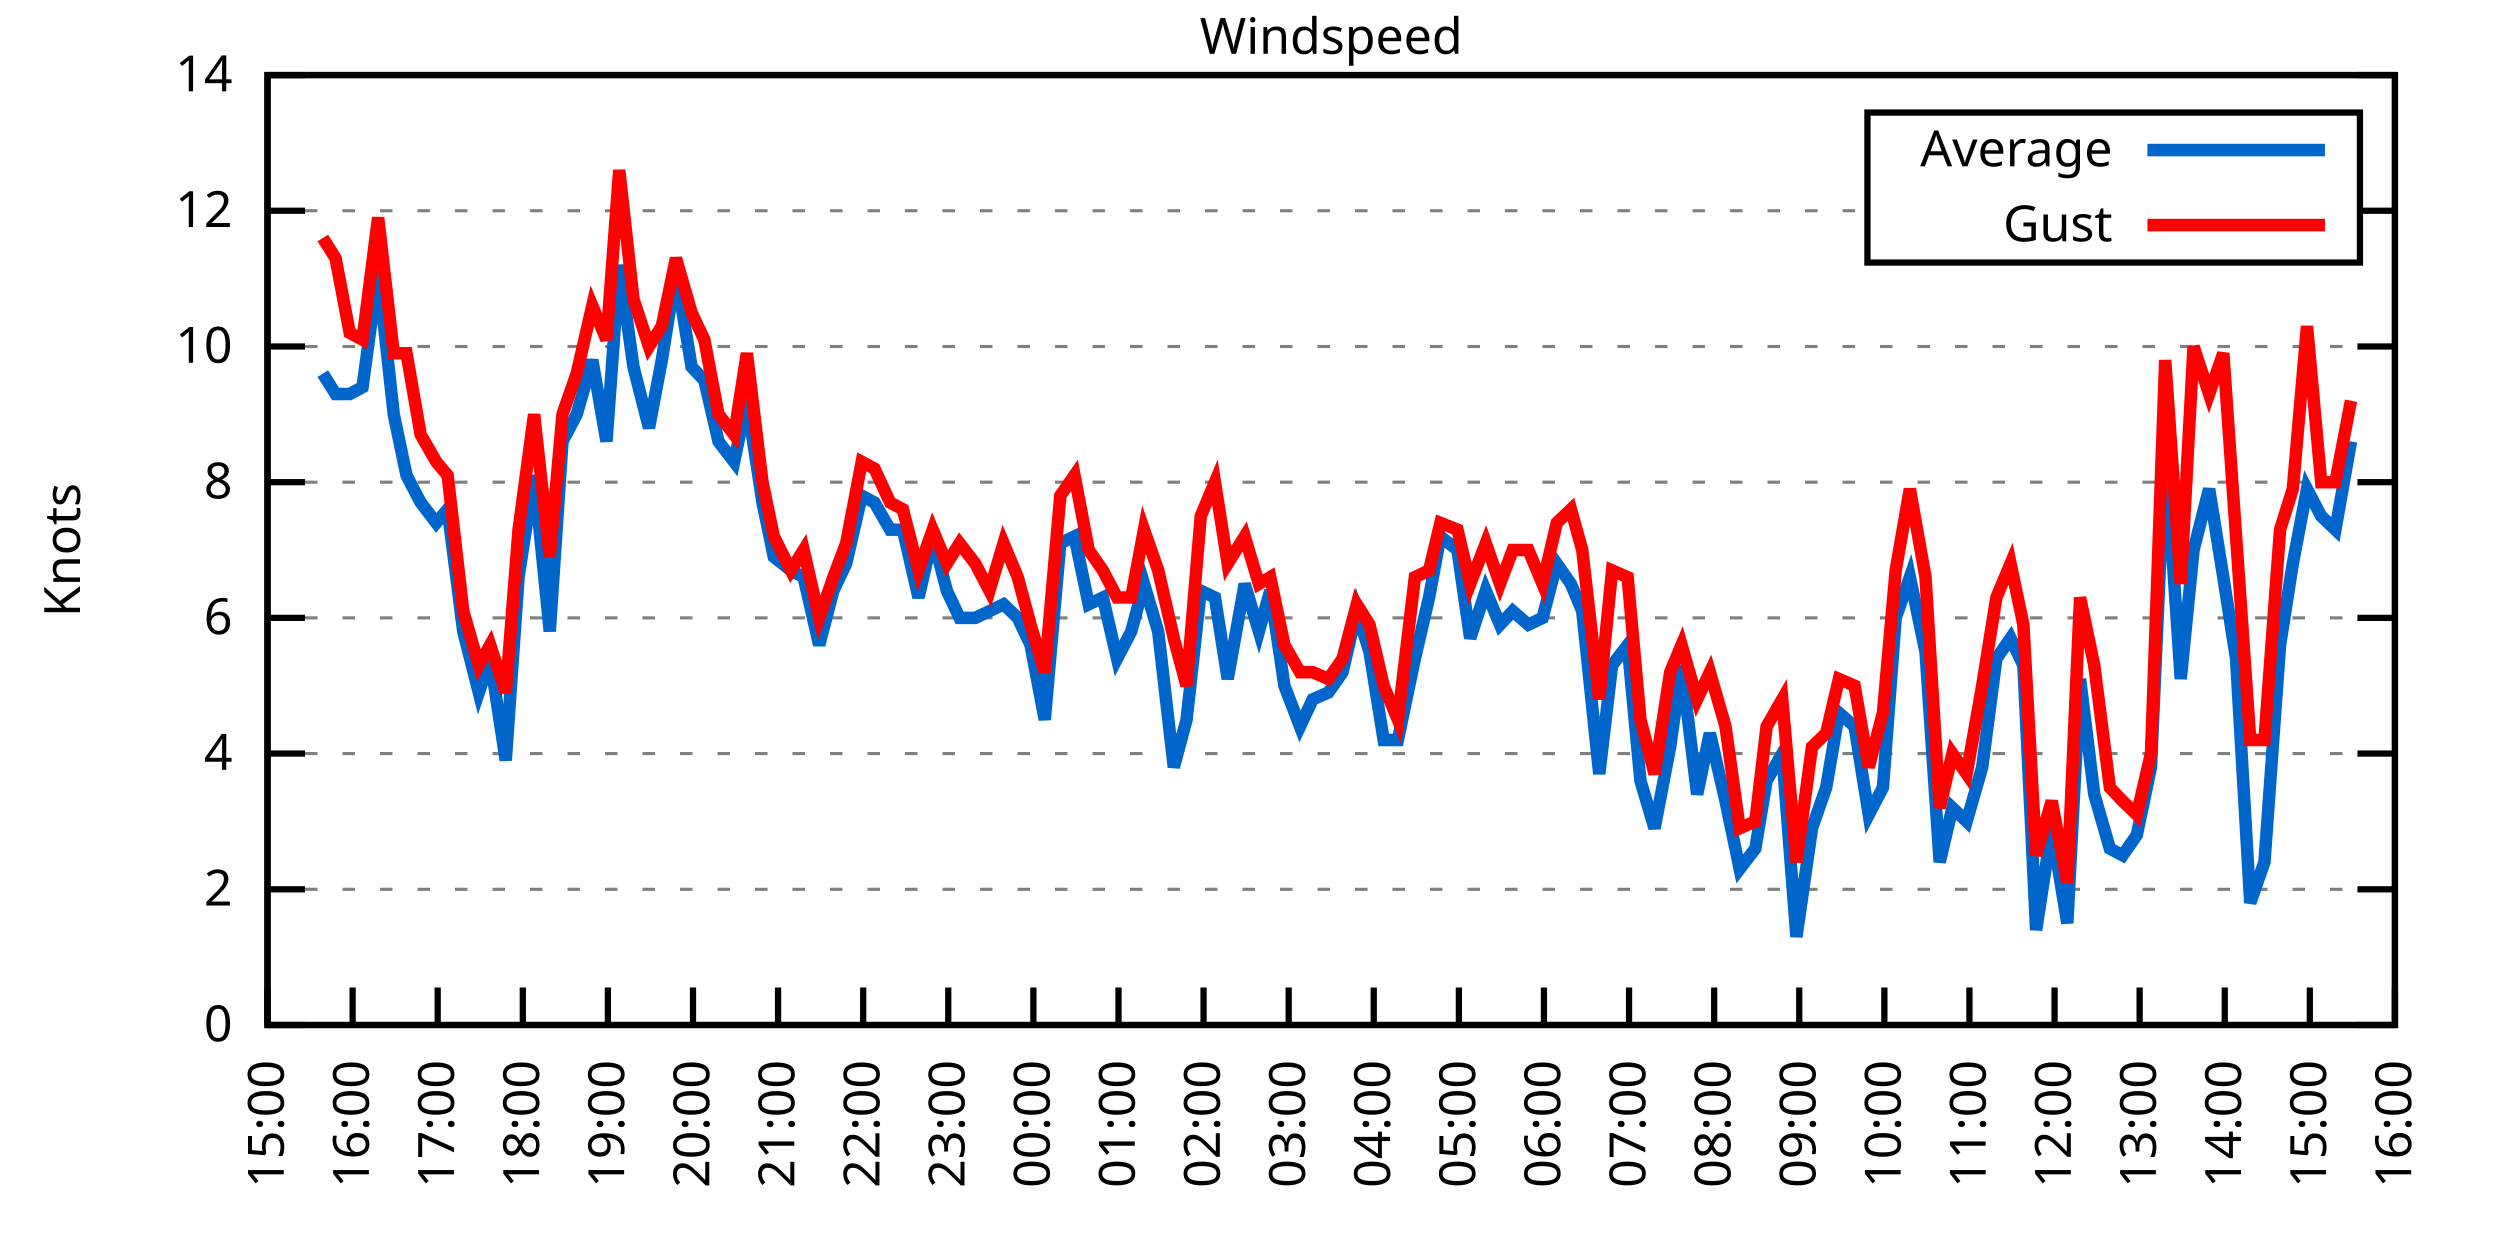
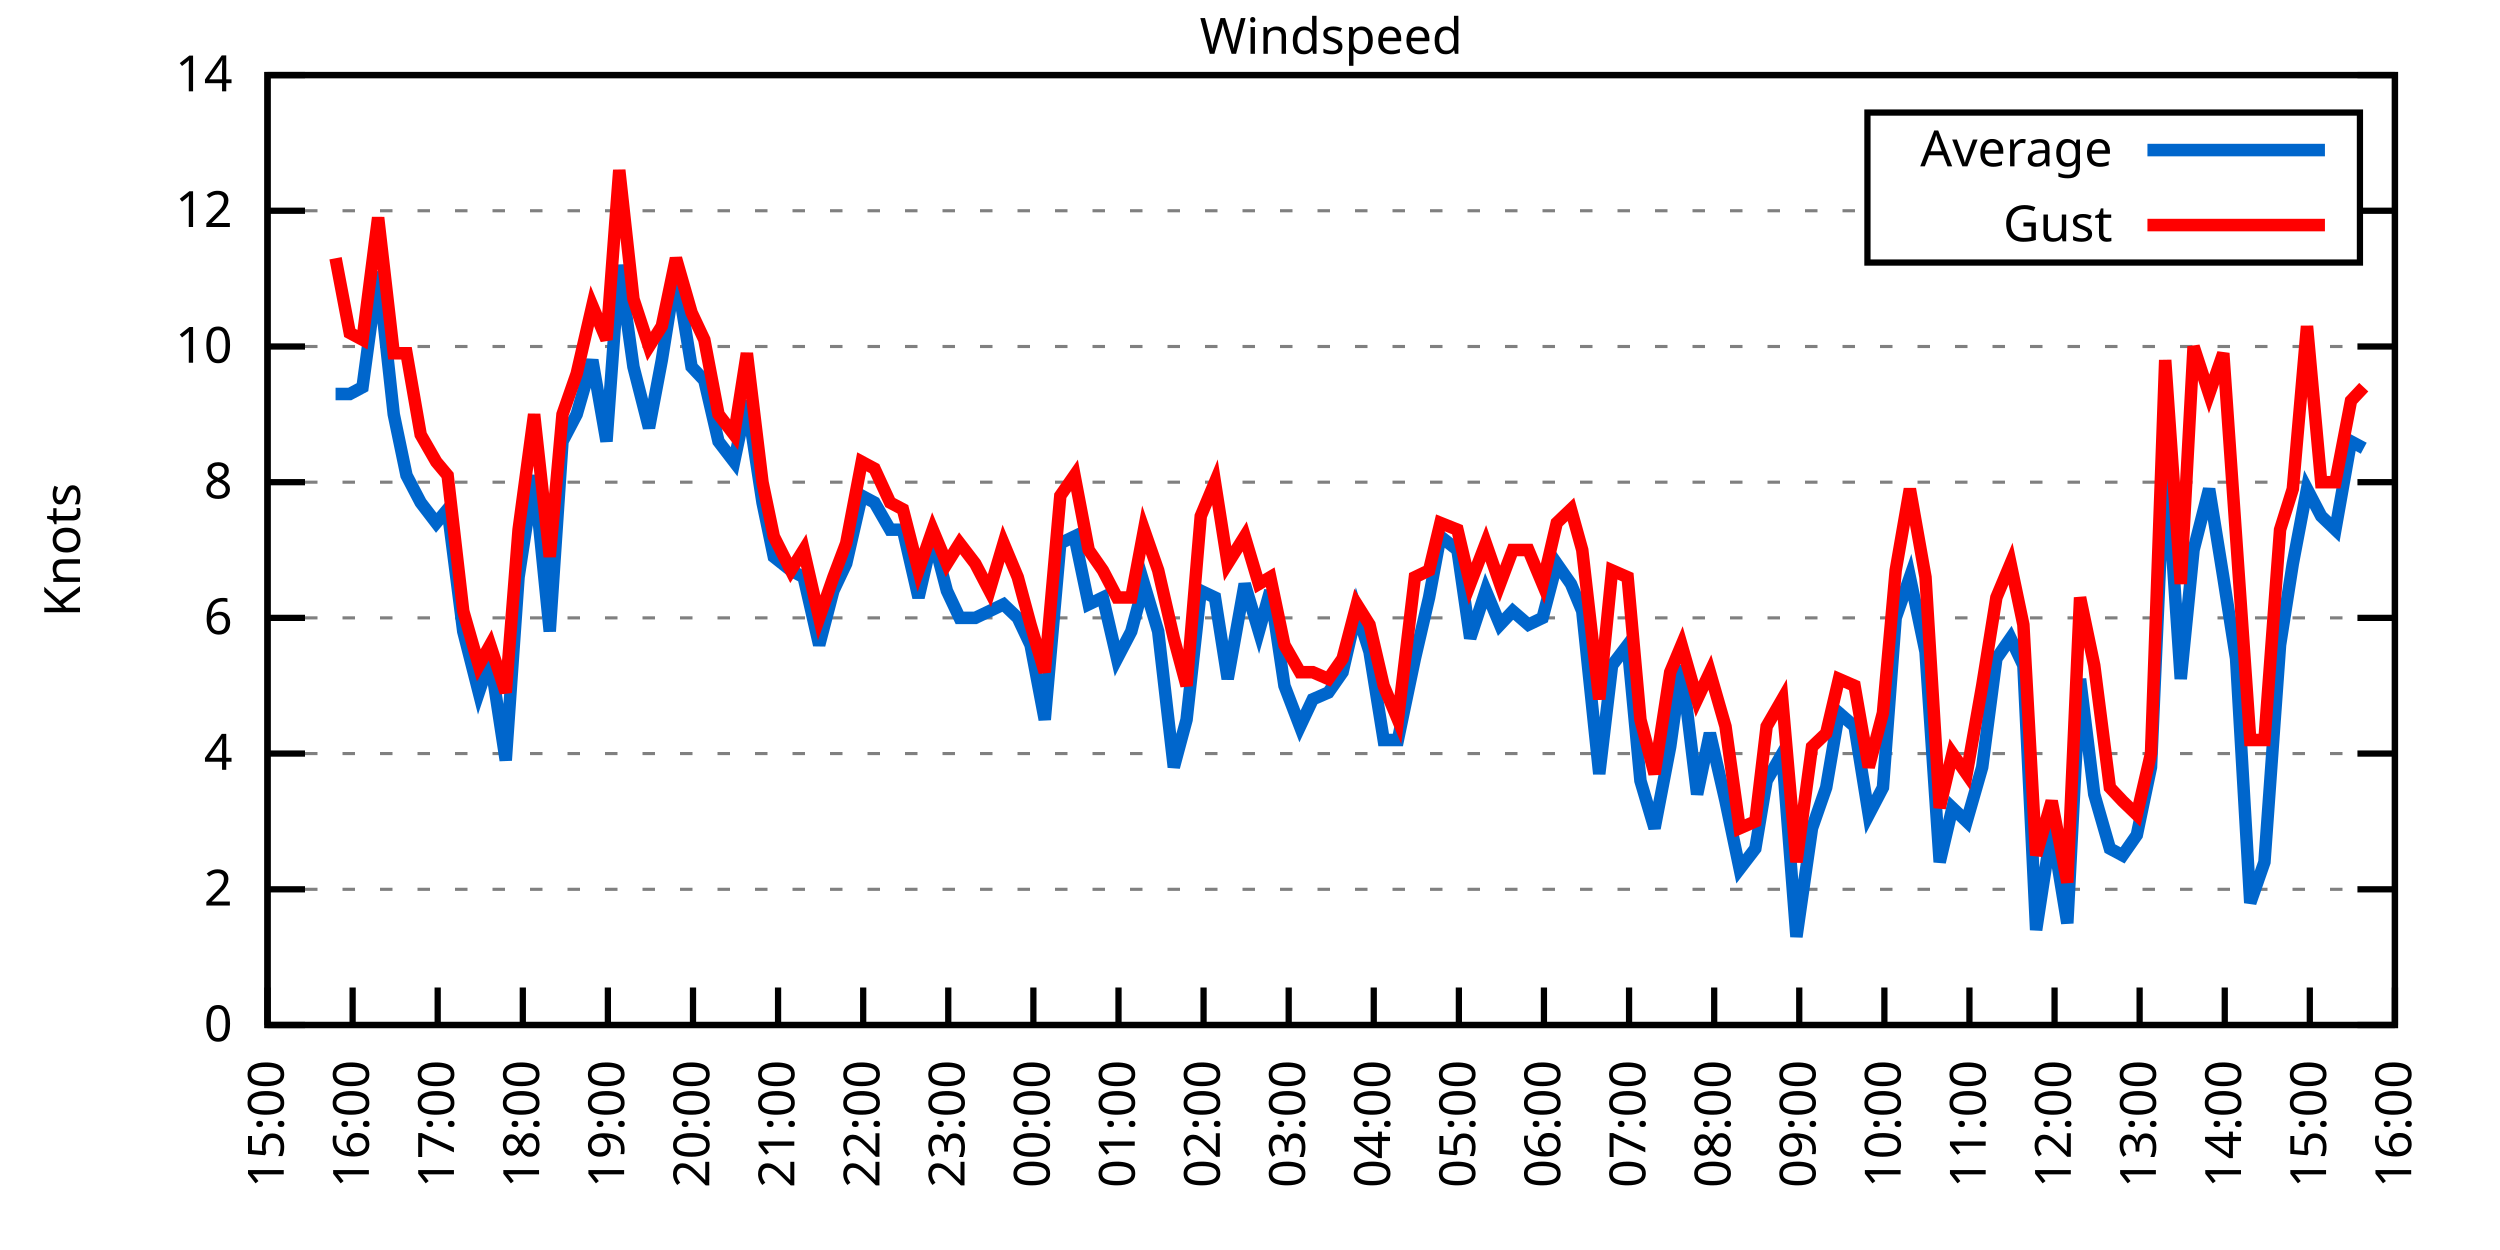
<svg xmlns="http://www.w3.org/2000/svg" xmlns:xlink="http://www.w3.org/1999/xlink" width="400" height="200" viewBox="0 0 400 200">
  <g id="gnuplot_canvas">
    <rect x="0" y="0" width="400" height="200" fill="none" />
    <defs>
      <circle id="gpDot" r="0.5" stroke-width="0.5" stroke="currentColor" />
      <path id="gpPt0" stroke-width="0.333" stroke="currentColor" d="M-1,0 h2 M0,-1 v2" />
      <path id="gpPt1" stroke-width="0.333" stroke="currentColor" d="M-1,-1 L1,1 M1,-1 L-1,1" />
      <path id="gpPt2" stroke-width="0.333" stroke="currentColor" d="M-1,0 L1,0 M0,-1 L0,1 M-1,-1 L1,1 M-1,1 L1,-1" />
      <rect id="gpPt3" stroke-width="0.333" stroke="currentColor" x="-1" y="-1" width="2" height="2" />
      <rect id="gpPt4" stroke-width="0.333" stroke="currentColor" fill="currentColor" x="-1" y="-1" width="2" height="2" />
      <circle id="gpPt5" stroke-width="0.333" stroke="currentColor" cx="0" cy="0" r="1" />
      <use xlink:href="#gpPt5" id="gpPt6" fill="currentColor" stroke="none" />
      <path id="gpPt7" stroke-width="0.333" stroke="currentColor" d="M0,-1.33 L-1.33,0.67 L1.33,0.67 z" />
      <use xlink:href="#gpPt7" id="gpPt8" fill="currentColor" stroke="none" />
      <use xlink:href="#gpPt7" id="gpPt9" stroke="currentColor" transform="rotate(180)" />
      <use xlink:href="#gpPt9" id="gpPt10" fill="currentColor" stroke="none" />
      <use xlink:href="#gpPt3" id="gpPt11" stroke="currentColor" transform="rotate(45)" />
      <use xlink:href="#gpPt11" id="gpPt12" fill="currentColor" stroke="none" />
      <path id="gpPt13" stroke-width="0.333" stroke="currentColor" d="M0,1.330 L1.265,0.411 L0.782,-1.067 L-0.782,-1.076 L-1.265,0.411 z" />
      <use xlink:href="#gpPt13" id="gpPt14" fill="currentColor" stroke="none" />
      <filter id="textbox" filterUnits="objectBoundingBox" x="0" y="0" height="1" width="1">
        <feFlood flood-color="white" flood-opacity="1" result="bgnd" />
        <feComposite in="SourceGraphic" in2="bgnd" operator="atop" />
      </filter>
      <filter id="greybox" filterUnits="objectBoundingBox" x="0" y="0" height="1" width="1">
        <feFlood flood-color="lightgrey" flood-opacity="1" result="grey" />
        <feComposite in="SourceGraphic" in2="grey" operator="atop" />
      </filter>
    </defs>
    <g fill="none" color="white" stroke="currentColor" stroke-width="1.00" stroke-linecap="butt" stroke-linejoin="miter">
</g>
    <g fill="none" color="black" stroke="currentColor" stroke-width="1.00" stroke-linecap="butt" stroke-linejoin="miter">
      <g stroke="none" shape-rendering="crispEdges">
        <polygon fill="rgb(255, 255, 255)" points="42.80,164.00 383.18,164.00 383.18,12.02 42.80,12.02 " />
      </g>
    </g>
    <g fill="none" color="black" stroke="currentColor" stroke-width="1.00" stroke-linecap="butt" stroke-linejoin="miter">
</g>
    <g fill="none" color="black" stroke="black" stroke-width="0.50" stroke-linecap="butt" stroke-linejoin="miter">
</g>
    <g fill="none" color="gray" stroke="currentColor" stroke-width="0.50" stroke-linecap="butt" stroke-linejoin="miter">
      <path stroke="gray" stroke-dasharray="2,4" class="gridline" d="M42.80,164.00 L383.19,164.00  " />
    </g>
    <g fill="none" color="gray" stroke="gray" stroke-width="1.00" stroke-linecap="butt" stroke-linejoin="miter">
</g>
    <g fill="none" color="black" stroke="currentColor" stroke-width="1.00" stroke-linecap="butt" stroke-linejoin="miter">
      <path stroke="black" d="M42.80,164.00 L48.80,164.00 M383.19,164.00 L377.19,164.00  " />
      <g transform="translate(37.20,166.60)" stroke="none" fill="black" font-family="Sans" font-size="8.00" text-anchor="end">
        <text>
          <tspan font-family="Sans"> 0</tspan>
        </text>
      </g>
    </g>
    <g fill="none" color="black" stroke="currentColor" stroke-width="1.00" stroke-linecap="butt" stroke-linejoin="miter">
</g>
    <g fill="none" color="black" stroke="black" stroke-width="0.50" stroke-linecap="butt" stroke-linejoin="miter">
</g>
    <g fill="none" color="gray" stroke="currentColor" stroke-width="0.50" stroke-linecap="butt" stroke-linejoin="miter">
      <path stroke="gray" stroke-dasharray="2,4" class="gridline" d="M42.80,142.29 L383.19,142.29  " />
    </g>
    <g fill="none" color="gray" stroke="gray" stroke-width="1.00" stroke-linecap="butt" stroke-linejoin="miter">
</g>
    <g fill="none" color="black" stroke="currentColor" stroke-width="1.00" stroke-linecap="butt" stroke-linejoin="miter">
      <path stroke="black" d="M42.80,142.29 L48.80,142.29 M383.19,142.29 L377.19,142.29  " />
      <g transform="translate(37.20,144.89)" stroke="none" fill="black" font-family="Sans" font-size="8.00" text-anchor="end">
        <text>
          <tspan font-family="Sans"> 2</tspan>
        </text>
      </g>
    </g>
    <g fill="none" color="black" stroke="currentColor" stroke-width="1.00" stroke-linecap="butt" stroke-linejoin="miter">
</g>
    <g fill="none" color="black" stroke="black" stroke-width="0.50" stroke-linecap="butt" stroke-linejoin="miter">
</g>
    <g fill="none" color="gray" stroke="currentColor" stroke-width="0.50" stroke-linecap="butt" stroke-linejoin="miter">
      <path stroke="gray" stroke-dasharray="2,4" class="gridline" d="M42.80,120.57 L383.19,120.57  " />
    </g>
    <g fill="none" color="gray" stroke="gray" stroke-width="1.00" stroke-linecap="butt" stroke-linejoin="miter">
</g>
    <g fill="none" color="black" stroke="currentColor" stroke-width="1.00" stroke-linecap="butt" stroke-linejoin="miter">
      <path stroke="black" d="M42.80,120.57 L48.80,120.57 M383.19,120.57 L377.19,120.57  " />
      <g transform="translate(37.20,123.17)" stroke="none" fill="black" font-family="Sans" font-size="8.00" text-anchor="end">
        <text>
          <tspan font-family="Sans"> 4</tspan>
        </text>
      </g>
    </g>
    <g fill="none" color="black" stroke="currentColor" stroke-width="1.00" stroke-linecap="butt" stroke-linejoin="miter">
</g>
    <g fill="none" color="black" stroke="black" stroke-width="0.50" stroke-linecap="butt" stroke-linejoin="miter">
</g>
    <g fill="none" color="gray" stroke="currentColor" stroke-width="0.50" stroke-linecap="butt" stroke-linejoin="miter">
      <path stroke="gray" stroke-dasharray="2,4" class="gridline" d="M42.80,98.86 L383.19,98.86  " />
    </g>
    <g fill="none" color="gray" stroke="gray" stroke-width="1.00" stroke-linecap="butt" stroke-linejoin="miter">
</g>
    <g fill="none" color="black" stroke="currentColor" stroke-width="1.00" stroke-linecap="butt" stroke-linejoin="miter">
      <path stroke="black" d="M42.80,98.86 L48.80,98.86 M383.19,98.86 L377.19,98.86  " />
      <g transform="translate(37.20,101.46)" stroke="none" fill="black" font-family="Sans" font-size="8.00" text-anchor="end">
        <text>
          <tspan font-family="Sans"> 6</tspan>
        </text>
      </g>
    </g>
    <g fill="none" color="black" stroke="currentColor" stroke-width="1.00" stroke-linecap="butt" stroke-linejoin="miter">
</g>
    <g fill="none" color="black" stroke="black" stroke-width="0.50" stroke-linecap="butt" stroke-linejoin="miter">
</g>
    <g fill="none" color="gray" stroke="currentColor" stroke-width="0.50" stroke-linecap="butt" stroke-linejoin="miter">
      <path stroke="gray" stroke-dasharray="2,4" class="gridline" d="M42.80,77.15 L383.19,77.15  " />
    </g>
    <g fill="none" color="gray" stroke="gray" stroke-width="1.00" stroke-linecap="butt" stroke-linejoin="miter">
</g>
    <g fill="none" color="black" stroke="currentColor" stroke-width="1.00" stroke-linecap="butt" stroke-linejoin="miter">
      <path stroke="black" d="M42.80,77.15 L48.80,77.15 M383.19,77.15 L377.19,77.15  " />
      <g transform="translate(37.20,79.75)" stroke="none" fill="black" font-family="Sans" font-size="8.00" text-anchor="end">
        <text>
          <tspan font-family="Sans"> 8</tspan>
        </text>
      </g>
    </g>
    <g fill="none" color="black" stroke="currentColor" stroke-width="1.00" stroke-linecap="butt" stroke-linejoin="miter">
</g>
    <g fill="none" color="black" stroke="black" stroke-width="0.50" stroke-linecap="butt" stroke-linejoin="miter">
</g>
    <g fill="none" color="gray" stroke="currentColor" stroke-width="0.50" stroke-linecap="butt" stroke-linejoin="miter">
      <path stroke="gray" stroke-dasharray="2,4" class="gridline" d="M42.80,55.44 L383.19,55.44  " />
    </g>
    <g fill="none" color="gray" stroke="gray" stroke-width="1.00" stroke-linecap="butt" stroke-linejoin="miter">
</g>
    <g fill="none" color="black" stroke="currentColor" stroke-width="1.00" stroke-linecap="butt" stroke-linejoin="miter">
      <path stroke="black" d="M42.80,55.44 L48.80,55.44 M383.19,55.44 L377.19,55.44  " />
      <g transform="translate(37.20,58.04)" stroke="none" fill="black" font-family="Sans" font-size="8.00" text-anchor="end">
        <text>
          <tspan font-family="Sans"> 10</tspan>
        </text>
      </g>
    </g>
    <g fill="none" color="black" stroke="currentColor" stroke-width="1.00" stroke-linecap="butt" stroke-linejoin="miter">
</g>
    <g fill="none" color="black" stroke="black" stroke-width="0.50" stroke-linecap="butt" stroke-linejoin="miter">
</g>
    <g fill="none" color="gray" stroke="currentColor" stroke-width="0.50" stroke-linecap="butt" stroke-linejoin="miter">
      <path stroke="gray" stroke-dasharray="2,4" class="gridline" d="M42.80,33.72 L298.79,33.72 M377.59,33.72 L383.19,33.72  " />
    </g>
    <g fill="none" color="gray" stroke="gray" stroke-width="1.00" stroke-linecap="butt" stroke-linejoin="miter">
</g>
    <g fill="none" color="black" stroke="currentColor" stroke-width="1.00" stroke-linecap="butt" stroke-linejoin="miter">
      <path stroke="black" d="M42.80,33.72 L48.80,33.72 M383.19,33.72 L377.19,33.72  " />
      <g transform="translate(37.20,36.32)" stroke="none" fill="black" font-family="Sans" font-size="8.00" text-anchor="end">
        <text>
          <tspan font-family="Sans"> 12</tspan>
        </text>
      </g>
    </g>
    <g fill="none" color="black" stroke="currentColor" stroke-width="1.00" stroke-linecap="butt" stroke-linejoin="miter">
</g>
    <g fill="none" color="black" stroke="black" stroke-width="0.50" stroke-linecap="butt" stroke-linejoin="miter">
</g>
    <g fill="none" color="gray" stroke="currentColor" stroke-width="0.50" stroke-linecap="butt" stroke-linejoin="miter">
      <path stroke="gray" stroke-dasharray="2,4" class="gridline" d="M42.80,12.01 L383.19,12.01  " />
    </g>
    <g fill="none" color="gray" stroke="gray" stroke-width="1.00" stroke-linecap="butt" stroke-linejoin="miter">
</g>
    <g fill="none" color="black" stroke="currentColor" stroke-width="1.00" stroke-linecap="butt" stroke-linejoin="miter">
      <path stroke="black" d="M42.80,12.01 L48.80,12.01 M383.19,12.01 L377.19,12.01  " />
      <g transform="translate(37.20,14.61)" stroke="none" fill="black" font-family="Sans" font-size="8.00" text-anchor="end">
        <text>
          <tspan font-family="Sans"> 14</tspan>
        </text>
      </g>
    </g>
    <g fill="none" color="black" stroke="currentColor" stroke-width="1.00" stroke-linecap="butt" stroke-linejoin="miter">
      <path stroke="black" d="M42.80,164.00 L42.80,158.00  " />
      <g transform="translate(45.40,169.60) rotate(270.00)" stroke="none" fill="black" font-family="Sans" font-size="8.00" text-anchor="end">
        <text>
          <tspan font-family="Sans">15:00</tspan>
        </text>
      </g>
    </g>
    <g fill="none" color="black" stroke="currentColor" stroke-width="1.00" stroke-linecap="butt" stroke-linejoin="miter">
      <path stroke="black" d="M56.42,164.00 L56.42,158.00  " />
      <g transform="translate(59.02,169.60) rotate(270.00)" stroke="none" fill="black" font-family="Sans" font-size="8.00" text-anchor="end">
        <text>
          <tspan font-family="Sans">16:00</tspan>
        </text>
      </g>
    </g>
    <g fill="none" color="black" stroke="currentColor" stroke-width="1.00" stroke-linecap="butt" stroke-linejoin="miter">
      <path stroke="black" d="M70.03,164.00 L70.03,158.00  " />
      <g transform="translate(72.63,169.60) rotate(270.00)" stroke="none" fill="black" font-family="Sans" font-size="8.00" text-anchor="end">
        <text>
          <tspan font-family="Sans">17:00</tspan>
        </text>
      </g>
    </g>
    <g fill="none" color="black" stroke="currentColor" stroke-width="1.00" stroke-linecap="butt" stroke-linejoin="miter">
      <path stroke="black" d="M83.65,164.00 L83.65,158.00  " />
      <g transform="translate(86.25,169.60) rotate(270.00)" stroke="none" fill="black" font-family="Sans" font-size="8.00" text-anchor="end">
        <text>
          <tspan font-family="Sans">18:00</tspan>
        </text>
      </g>
    </g>
    <g fill="none" color="black" stroke="currentColor" stroke-width="1.00" stroke-linecap="butt" stroke-linejoin="miter">
      <path stroke="black" d="M97.26,164.00 L97.26,158.00  " />
      <g transform="translate(99.86,169.60) rotate(270.00)" stroke="none" fill="black" font-family="Sans" font-size="8.00" text-anchor="end">
        <text>
          <tspan font-family="Sans">19:00</tspan>
        </text>
      </g>
    </g>
    <g fill="none" color="black" stroke="currentColor" stroke-width="1.00" stroke-linecap="butt" stroke-linejoin="miter">
      <path stroke="black" d="M110.88,164.00 L110.88,158.00  " />
      <g transform="translate(113.48,169.60) rotate(270.00)" stroke="none" fill="black" font-family="Sans" font-size="8.00" text-anchor="end">
        <text>
          <tspan font-family="Sans">20:00</tspan>
        </text>
      </g>
    </g>
    <g fill="none" color="black" stroke="currentColor" stroke-width="1.00" stroke-linecap="butt" stroke-linejoin="miter">
      <path stroke="black" d="M124.49,164.00 L124.49,158.00  " />
      <g transform="translate(127.09,169.60) rotate(270.00)" stroke="none" fill="black" font-family="Sans" font-size="8.00" text-anchor="end">
        <text>
          <tspan font-family="Sans">21:00</tspan>
        </text>
      </g>
    </g>
    <g fill="none" color="black" stroke="currentColor" stroke-width="1.00" stroke-linecap="butt" stroke-linejoin="miter">
      <path stroke="black" d="M138.11,164.00 L138.11,158.00  " />
      <g transform="translate(140.71,169.60) rotate(270.00)" stroke="none" fill="black" font-family="Sans" font-size="8.00" text-anchor="end">
        <text>
          <tspan font-family="Sans">22:00</tspan>
        </text>
      </g>
    </g>
    <g fill="none" color="black" stroke="currentColor" stroke-width="1.00" stroke-linecap="butt" stroke-linejoin="miter">
      <path stroke="black" d="M151.72,164.00 L151.72,158.00  " />
      <g transform="translate(154.32,169.60) rotate(270.00)" stroke="none" fill="black" font-family="Sans" font-size="8.00" text-anchor="end">
        <text>
          <tspan font-family="Sans">23:00</tspan>
        </text>
      </g>
    </g>
    <g fill="none" color="black" stroke="currentColor" stroke-width="1.00" stroke-linecap="butt" stroke-linejoin="miter">
      <path stroke="black" d="M165.34,164.00 L165.34,158.00  " />
      <g transform="translate(167.94,169.60) rotate(270.00)" stroke="none" fill="black" font-family="Sans" font-size="8.00" text-anchor="end">
        <text>
          <tspan font-family="Sans">00:00</tspan>
        </text>
      </g>
    </g>
    <g fill="none" color="black" stroke="currentColor" stroke-width="1.00" stroke-linecap="butt" stroke-linejoin="miter">
      <path stroke="black" d="M178.96,164.00 L178.96,158.00  " />
      <g transform="translate(181.56,169.60) rotate(270.00)" stroke="none" fill="black" font-family="Sans" font-size="8.00" text-anchor="end">
        <text>
          <tspan font-family="Sans">01:00</tspan>
        </text>
      </g>
    </g>
    <g fill="none" color="black" stroke="currentColor" stroke-width="1.00" stroke-linecap="butt" stroke-linejoin="miter">
      <path stroke="black" d="M192.57,164.00 L192.57,158.00  " />
      <g transform="translate(195.17,169.60) rotate(270.00)" stroke="none" fill="black" font-family="Sans" font-size="8.00" text-anchor="end">
        <text>
          <tspan font-family="Sans">02:00</tspan>
        </text>
      </g>
    </g>
    <g fill="none" color="black" stroke="currentColor" stroke-width="1.00" stroke-linecap="butt" stroke-linejoin="miter">
      <path stroke="black" d="M206.19,164.00 L206.19,158.00  " />
      <g transform="translate(208.79,169.60) rotate(270.00)" stroke="none" fill="black" font-family="Sans" font-size="8.00" text-anchor="end">
        <text>
          <tspan font-family="Sans">03:00</tspan>
        </text>
      </g>
    </g>
    <g fill="none" color="black" stroke="currentColor" stroke-width="1.00" stroke-linecap="butt" stroke-linejoin="miter">
      <path stroke="black" d="M219.80,164.00 L219.80,158.00  " />
      <g transform="translate(222.40,169.60) rotate(270.00)" stroke="none" fill="black" font-family="Sans" font-size="8.00" text-anchor="end">
        <text>
          <tspan font-family="Sans">04:00</tspan>
        </text>
      </g>
    </g>
    <g fill="none" color="black" stroke="currentColor" stroke-width="1.00" stroke-linecap="butt" stroke-linejoin="miter">
      <path stroke="black" d="M233.42,164.00 L233.42,158.00  " />
      <g transform="translate(236.02,169.60) rotate(270.00)" stroke="none" fill="black" font-family="Sans" font-size="8.00" text-anchor="end">
        <text>
          <tspan font-family="Sans">05:00</tspan>
        </text>
      </g>
    </g>
    <g fill="none" color="black" stroke="currentColor" stroke-width="1.00" stroke-linecap="butt" stroke-linejoin="miter">
      <path stroke="black" d="M247.03,164.00 L247.03,158.00  " />
      <g transform="translate(249.63,169.60) rotate(270.00)" stroke="none" fill="black" font-family="Sans" font-size="8.00" text-anchor="end">
        <text>
          <tspan font-family="Sans">06:00</tspan>
        </text>
      </g>
    </g>
    <g fill="none" color="black" stroke="currentColor" stroke-width="1.00" stroke-linecap="butt" stroke-linejoin="miter">
      <path stroke="black" d="M260.65,164.00 L260.65,158.00  " />
      <g transform="translate(263.25,169.60) rotate(270.00)" stroke="none" fill="black" font-family="Sans" font-size="8.00" text-anchor="end">
        <text>
          <tspan font-family="Sans">07:00</tspan>
        </text>
      </g>
    </g>
    <g fill="none" color="black" stroke="currentColor" stroke-width="1.00" stroke-linecap="butt" stroke-linejoin="miter">
      <path stroke="black" d="M274.27,164.00 L274.27,158.00  " />
      <g transform="translate(276.87,169.60) rotate(270.00)" stroke="none" fill="black" font-family="Sans" font-size="8.00" text-anchor="end">
        <text>
          <tspan font-family="Sans">08:00</tspan>
        </text>
      </g>
    </g>
    <g fill="none" color="black" stroke="currentColor" stroke-width="1.00" stroke-linecap="butt" stroke-linejoin="miter">
      <path stroke="black" d="M287.88,164.00 L287.88,158.00  " />
      <g transform="translate(290.48,169.60) rotate(270.00)" stroke="none" fill="black" font-family="Sans" font-size="8.00" text-anchor="end">
        <text>
          <tspan font-family="Sans">09:00</tspan>
        </text>
      </g>
    </g>
    <g fill="none" color="black" stroke="currentColor" stroke-width="1.00" stroke-linecap="butt" stroke-linejoin="miter">
      <path stroke="black" d="M301.50,164.00 L301.50,158.00  " />
      <g transform="translate(304.10,169.60) rotate(270.00)" stroke="none" fill="black" font-family="Sans" font-size="8.00" text-anchor="end">
        <text>
          <tspan font-family="Sans">10:00</tspan>
        </text>
      </g>
    </g>
    <g fill="none" color="black" stroke="currentColor" stroke-width="1.00" stroke-linecap="butt" stroke-linejoin="miter">
      <path stroke="black" d="M315.11,164.00 L315.11,158.00  " />
      <g transform="translate(317.71,169.60) rotate(270.00)" stroke="none" fill="black" font-family="Sans" font-size="8.00" text-anchor="end">
        <text>
          <tspan font-family="Sans">11:00</tspan>
        </text>
      </g>
    </g>
    <g fill="none" color="black" stroke="currentColor" stroke-width="1.00" stroke-linecap="butt" stroke-linejoin="miter">
      <path stroke="black" d="M328.73,164.00 L328.73,158.00  " />
      <g transform="translate(331.33,169.60) rotate(270.00)" stroke="none" fill="black" font-family="Sans" font-size="8.00" text-anchor="end">
        <text>
          <tspan font-family="Sans">12:00</tspan>
        </text>
      </g>
    </g>
    <g fill="none" color="black" stroke="currentColor" stroke-width="1.00" stroke-linecap="butt" stroke-linejoin="miter">
      <path stroke="black" d="M342.34,164.00 L342.34,158.00  " />
      <g transform="translate(344.94,169.60) rotate(270.00)" stroke="none" fill="black" font-family="Sans" font-size="8.00" text-anchor="end">
        <text>
          <tspan font-family="Sans">13:00</tspan>
        </text>
      </g>
    </g>
    <g fill="none" color="black" stroke="currentColor" stroke-width="1.00" stroke-linecap="butt" stroke-linejoin="miter">
      <path stroke="black" d="M355.96,164.00 L355.96,158.00  " />
      <g transform="translate(358.56,169.60) rotate(270.00)" stroke="none" fill="black" font-family="Sans" font-size="8.00" text-anchor="end">
        <text>
          <tspan font-family="Sans">14:00</tspan>
        </text>
      </g>
    </g>
    <g fill="none" color="black" stroke="currentColor" stroke-width="1.00" stroke-linecap="butt" stroke-linejoin="miter">
      <path stroke="black" d="M369.57,164.00 L369.57,158.00  " />
      <g transform="translate(372.17,169.60) rotate(270.00)" stroke="none" fill="black" font-family="Sans" font-size="8.00" text-anchor="end">
        <text>
          <tspan font-family="Sans">15:00</tspan>
        </text>
      </g>
    </g>
    <g fill="none" color="black" stroke="currentColor" stroke-width="1.00" stroke-linecap="butt" stroke-linejoin="miter">
      <path stroke="black" d="M383.19,164.00 L383.19,158.00  " />
      <g transform="translate(385.79,169.60) rotate(270.00)" stroke="none" fill="black" font-family="Sans" font-size="8.00" text-anchor="end">
        <text>
          <tspan font-family="Sans">16:00</tspan>
        </text>
      </g>
    </g>
    <g fill="none" color="black" stroke="currentColor" stroke-width="1.00" stroke-linecap="butt" stroke-linejoin="miter">
</g>
    <g fill="none" color="black" stroke="currentColor" stroke-width="1.00" stroke-linecap="butt" stroke-linejoin="miter">
      <path stroke="black" d="M42.80,12.01 L42.80,164.00 L383.19,164.00 L383.19,12.01 L42.80,12.01 Z  " />
    </g>
    <g fill="none" color="black" stroke="currentColor" stroke-width="1.00" stroke-linecap="butt" stroke-linejoin="miter">
</g>
    <g fill="none" color="black" stroke="currentColor" stroke-width="1.00" stroke-linecap="butt" stroke-linejoin="miter">
      <path stroke="black" d="M298.79,42.01 L298.79,18.01 L377.59,18.01 L377.59,42.01 L298.79,42.01 Z  " />
    </g>
    <g id="Windspeed_plot_1">
      <g fill="none" color="white" stroke="black" stroke-width="2.00" stroke-linecap="butt" stroke-linejoin="miter">
</g>
      <g fill="none" color="black" stroke="currentColor" stroke-width="2.00" stroke-linecap="butt" stroke-linejoin="miter">
        <g transform="translate(337.99,26.61)" stroke="none" fill="black" font-family="Sans" font-size="8.00" text-anchor="end">
          <text>
            <tspan font-family="Sans">Average</tspan>
          </text>
        </g>
      </g>
      <g fill="none" color="black" stroke="currentColor" stroke-width="2.00" stroke-linecap="butt" stroke-linejoin="miter">
-         <path stroke="rgb(  0, 102, 204)" d="M343.59,24.01 L371.99,24.01 M51.65,59.78 L53.69,63.04 L55.96,63.04 L58.00,61.95 L60.50,43.49 L63.00,66.29   L65.04,76.06 L67.31,80.41 L69.80,83.66 L71.62,81.49 L74.12,101.03 L76.61,110.80 L78.43,105.38 L80.92,121.66   L82.97,92.35 L85.46,76.06 L87.96,101.03 L90.00,70.63 L92.27,66.29 L94.77,57.61 L97.04,70.63 L99.08,42.41   L101.35,58.69 L103.84,68.46 L105.89,57.61 L108.15,43.49 L110.65,58.69 L112.69,60.86 L114.96,70.63 L117.46,73.89   L119.50,64.12 L122.00,80.41 L123.81,89.09 L126.54,91.26 L128.58,92.35 L131.07,103.20 L133.34,94.52 L135.39,90.18   L137.88,79.32 L139.92,80.41 L142.42,84.75 L144.46,84.75 L146.96,95.60 L149.23,85.83 L151.50,94.52 L153.54,98.86   L156.04,98.86 L158.31,97.78 L160.57,96.69 L162.84,98.86 L164.89,103.20 L167.16,115.15 L169.65,86.92 L171.92,85.83   L174.19,96.69 L176.46,95.60 L178.73,105.38 L181.00,101.03 L183.04,93.43 L185.31,101.03 L187.81,122.75 L189.85,115.15   L192.12,94.52 L194.39,95.60 L196.43,108.63 L199.15,93.43 L201.42,101.03 L203.24,94.52 L205.51,109.72 L208.00,116.23   L210.04,111.89 L212.54,110.80 L214.81,107.55 L217.08,97.78 L219.12,104.29 L221.39,118.40 L223.66,118.40 L226.38,105.38   L228.65,95.60 L230.47,85.83 L233.19,88.00 L235.23,102.12 L237.73,94.52 L240.00,99.95 L242.04,97.78 L244.54,99.95   L246.81,98.86 L249.08,90.18 L251.35,93.43 L253.16,97.78 L255.88,123.83 L257.93,106.46 L260.42,103.20 L262.47,124.92   L264.73,132.52 L267.23,119.49 L269.05,106.46 L271.54,127.09 L273.58,117.32 L276.08,128.17 L278.35,139.03 L280.85,135.77   L282.66,124.92 L285.16,120.57 L287.43,149.89 L289.92,132.52 L292.19,126.00 L294.23,114.06 L296.73,116.23 L299.00,130.35   L301.27,126.00 L303.31,98.86 L305.58,92.35 L308.08,104.29 L310.35,137.94 L312.39,129.26 L314.66,131.43 L317.15,122.75   L319.42,105.38 L321.69,102.12 L323.74,106.46 L325.78,148.80 L328.27,132.52 L330.77,147.72 L332.81,108.63 L335.08,127.09   L337.58,135.77 L339.62,136.86 L341.89,133.60 L344.16,122.75 L346.43,71.72 L348.92,108.63 L350.97,88.00 L353.46,78.23   L355.73,92.35 L357.77,105.38 L360.04,144.46 L362.31,137.94 L364.81,103.20 L366.85,90.18 L369.12,78.23 L371.39,82.58   L373.66,84.75 L376.16,70.63  " />
+         <path stroke="rgb(  0, 102, 204)" d="M343.59,24.01 L371.99,24.01 M53.69,63.04 L55.96,63.04 L58.00,61.95 L60.50,43.49 L63.00,66.29 L65.04,76.06   L67.31,80.41 L69.80,83.66 L71.62,81.49 L74.12,101.03 L76.61,110.80 L78.43,105.38 L80.92,121.66 L82.97,92.35   L85.46,76.06 L87.96,101.03 L90.00,70.63 L92.27,66.29 L94.77,57.61 L97.04,70.63 L99.08,42.41 L101.35,58.69   L103.84,68.46 L105.89,57.61 L108.15,43.49 L110.65,58.69 L112.69,60.86 L114.96,70.63 L117.46,73.89 L119.50,64.12   L122.00,80.41 L123.81,89.09 L126.54,91.26 L128.58,92.35 L131.07,103.20 L133.34,94.52 L135.39,90.18 L137.88,79.32   L139.92,80.41 L142.42,84.75 L144.46,84.75 L146.96,95.60 L149.23,85.83 L151.50,94.52 L153.54,98.86 L156.04,98.86   L158.31,97.78 L160.57,96.69 L162.84,98.86 L164.89,103.20 L167.16,115.15 L169.65,86.92 L171.92,85.83 L174.19,96.69   L176.46,95.60 L178.73,105.38 L181.00,101.03 L183.04,93.43 L185.31,101.03 L187.81,122.75 L189.85,115.15 L192.12,94.52   L194.39,95.60 L196.43,108.63 L199.15,93.43 L201.42,101.03 L203.24,94.52 L205.51,109.72 L208.00,116.23 L210.04,111.89   L212.54,110.80 L214.81,107.55 L217.08,97.78 L219.12,104.29 L221.39,118.40 L223.66,118.40 L226.38,105.38 L228.65,95.60   L230.47,85.83 L233.19,88.00 L235.23,102.12 L237.73,94.52 L240.00,99.95 L242.04,97.78 L244.54,99.95 L246.81,98.86   L249.08,90.18 L251.35,93.43 L253.16,97.78 L255.88,123.83 L257.93,106.46 L260.42,103.20 L262.47,124.92 L264.73,132.52   L267.23,119.49 L269.05,106.46 L271.54,127.09 L273.58,117.32 L276.08,128.17 L278.35,139.03 L280.85,135.77 L282.66,124.92   L285.16,120.57 L287.43,149.89 L289.92,132.52 L292.19,126.00 L294.23,114.06 L296.73,116.23 L299.00,130.35 L301.27,126.00   L303.31,98.86 L305.58,92.35 L308.08,104.29 L310.35,137.94 L312.39,129.26 L314.66,131.43 L317.15,122.75 L319.42,105.38   L321.69,102.12 L323.74,106.46 L325.78,148.80 L328.27,132.52 L330.77,147.72 L332.81,108.63 L335.08,127.09 L337.58,135.77   L339.62,136.86 L341.89,133.60 L344.16,122.75 L346.43,71.72 L348.92,108.63 L350.97,88.00 L353.46,78.23 L355.73,92.35   L357.77,105.38 L360.04,144.46 L362.31,137.94 L364.81,103.20 L366.85,90.18 L369.12,78.23 L371.39,82.58 L373.66,84.75   L376.16,70.63 L378.20,71.72  " />
      </g>
    </g>
    <g id="Windspeed_plot_2">
      <g fill="none" color="black" stroke="currentColor" stroke-width="2.00" stroke-linecap="butt" stroke-linejoin="miter">
        <g transform="translate(337.99,38.61)" stroke="none" fill="black" font-family="Sans" font-size="8.00" text-anchor="end">
          <text>
            <tspan font-family="Sans">Gust</tspan>
          </text>
        </g>
      </g>
      <g fill="none" color="black" stroke="currentColor" stroke-width="2.00" stroke-linecap="butt" stroke-linejoin="miter">
-         <path stroke="rgb(255,   0,   0)" d="M343.59,36.01 L371.99,36.01 M51.65,38.07 L53.69,41.32 L55.96,53.26 L58.00,54.35 L60.50,34.81 L63.00,56.52   L65.04,56.52 L67.31,69.55 L69.80,73.89 L71.62,76.06 L74.12,97.78 L76.61,106.46 L78.43,103.20 L80.92,110.80   L82.97,84.75 L85.46,66.29 L87.96,89.09 L90.00,66.29 L92.27,59.78 L94.77,48.92 L97.04,54.35 L99.08,27.21   L101.35,47.84 L103.84,55.44 L105.89,52.18 L108.15,41.32 L110.65,50.01 L112.69,54.35 L114.96,66.29 L117.46,69.55   L119.50,56.52 L122.00,77.15 L123.81,85.83 L126.54,91.26 L128.58,88.00 L131.07,98.86 L133.34,92.35 L135.39,86.92   L137.88,73.89 L139.92,74.98 L142.42,80.41 L144.46,81.49 L146.96,91.26 L149.23,84.75 L151.50,90.18 L153.54,86.92   L156.04,90.18 L158.31,94.52 L160.57,86.92 L162.84,92.35 L164.89,99.95 L167.16,107.55 L169.65,79.32 L171.92,76.06   L174.19,88.00 L176.46,91.26 L178.73,95.60 L181.00,95.60 L183.04,84.75 L185.31,91.26 L187.81,102.12 L189.85,109.72   L192.12,82.58 L194.39,77.15 L196.43,90.18 L199.15,85.83 L201.42,93.43 L203.24,92.35 L205.51,103.20 L208.00,107.55   L210.04,107.55 L212.54,108.63 L214.81,105.38 L217.08,96.69 L219.12,99.95 L221.39,109.72 L223.66,115.15 L226.38,92.35   L228.65,91.26 L230.47,83.66 L233.19,84.75 L235.23,93.43 L237.73,86.92 L240.00,93.43 L242.04,88.00 L244.54,88.00   L246.81,93.43 L249.08,83.66 L251.35,81.49 L253.16,88.00 L255.88,111.89 L257.93,91.26 L260.42,92.35 L262.47,115.15   L264.73,123.83 L267.23,107.55 L269.05,103.20 L271.54,111.89 L273.58,107.55 L276.08,116.23 L278.35,132.52 L280.85,131.43   L282.66,116.23 L285.16,111.89 L287.43,137.94 L289.92,119.49 L292.19,117.32 L294.23,108.63 L296.73,109.72 L299.00,122.75   L301.27,114.06 L303.31,91.26 L305.58,78.23 L308.08,92.35 L310.35,129.26 L312.39,120.57 L314.66,123.83 L317.15,109.72   L319.42,95.60 L321.69,90.18 L323.74,99.95 L325.78,136.86 L328.27,128.17 L330.77,141.20 L332.81,95.60 L335.08,106.46   L337.58,126.00 L339.62,128.17 L341.89,130.35 L344.16,120.57 L346.43,57.61 L348.92,93.43 L350.97,55.44 L353.46,63.04   L355.73,56.52 L357.77,85.83 L360.04,118.40 L362.31,118.40 L364.81,84.75 L366.85,78.23 L369.12,52.18 L371.39,77.15   L373.66,77.15 L376.16,64.12  " />
+         <path stroke="rgb(255,   0,   0)" d="M343.59,36.01 L371.99,36.01 M53.69,41.32 L55.96,53.26 L58.00,54.35 L60.50,34.81 L63.00,56.52 L65.04,56.52   L67.31,69.55 L69.80,73.89 L71.62,76.06 L74.12,97.78 L76.61,106.46 L78.43,103.20 L80.92,110.80 L82.97,84.75   L85.46,66.29 L87.96,89.09 L90.00,66.29 L92.27,59.78 L94.77,48.92 L97.04,54.35 L99.08,27.21 L101.35,47.84   L103.84,55.44 L105.89,52.18 L108.15,41.32 L110.65,50.01 L112.69,54.35 L114.96,66.29 L117.46,69.55 L119.50,56.52   L122.00,77.15 L123.81,85.83 L126.54,91.26 L128.58,88.00 L131.07,98.86 L133.34,92.35 L135.39,86.92 L137.88,73.89   L139.92,74.98 L142.42,80.41 L144.46,81.49 L146.96,91.26 L149.23,84.75 L151.50,90.18 L153.54,86.92 L156.04,90.18   L158.31,94.52 L160.57,86.92 L162.84,92.35 L164.89,99.95 L167.16,107.55 L169.65,79.32 L171.92,76.06 L174.19,88.00   L176.46,91.26 L178.73,95.60 L181.00,95.60 L183.04,84.75 L185.31,91.26 L187.81,102.12 L189.85,109.72 L192.12,82.58   L194.39,77.15 L196.43,90.18 L199.15,85.83 L201.42,93.43 L203.24,92.35 L205.51,103.20 L208.00,107.55 L210.04,107.55   L212.54,108.63 L214.81,105.38 L217.08,96.69 L219.12,99.95 L221.39,109.72 L223.66,115.15 L226.38,92.35 L228.65,91.26   L230.47,83.66 L233.19,84.75 L235.23,93.43 L237.73,86.92 L240.00,93.43 L242.04,88.00 L244.54,88.00 L246.81,93.43   L249.08,83.66 L251.35,81.49 L253.16,88.00 L255.88,111.89 L257.93,91.26 L260.42,92.35 L262.47,115.15 L264.73,123.83   L267.23,107.55 L269.05,103.20 L271.54,111.89 L273.58,107.55 L276.08,116.23 L278.35,132.52 L280.85,131.43 L282.66,116.23   L285.16,111.89 L287.43,137.94 L289.92,119.49 L292.19,117.32 L294.23,108.63 L296.73,109.72 L299.00,122.75 L301.27,114.06   L303.31,91.26 L305.58,78.23 L308.08,92.35 L310.35,129.26 L312.39,120.57 L314.66,123.83 L317.15,109.72 L319.42,95.60   L321.69,90.18 L323.74,99.95 L325.78,136.86 L328.27,128.17 L330.77,141.20 L332.81,95.60 L335.08,106.46 L337.58,126.00   L339.62,128.17 L341.89,130.35 L344.16,120.57 L346.43,57.61 L348.92,93.43 L350.97,55.44 L353.46,63.04 L355.73,56.52   L357.77,85.83 L360.04,118.40 L362.31,118.40 L364.81,84.75 L366.85,78.23 L369.12,52.18 L371.39,77.15 L373.66,77.15   L376.16,64.12 L378.20,61.95  " />
      </g>
    </g>
    <g fill="none" color="black" stroke="currentColor" stroke-width="2.00" stroke-linecap="butt" stroke-linejoin="miter">
</g>
    <g fill="none" color="black" stroke="black" stroke-width="1.00" stroke-linecap="butt" stroke-linejoin="miter">
</g>
    <g fill="none" color="black" stroke="currentColor" stroke-width="1.00" stroke-linecap="butt" stroke-linejoin="miter">
      <path stroke="black" d="M42.80,12.01 L42.80,164.00 L383.19,164.00 L383.19,12.01 L42.80,12.01 Z  " />
      <g transform="translate(12.80,88.01) rotate(270.00)" stroke="none" fill="black" font-family="Sans" font-size="8.00" text-anchor="middle">
        <text>
          <tspan font-family="Sans">Knots</tspan>
        </text>
      </g>
    </g>
    <g fill="none" color="black" stroke="currentColor" stroke-width="1.00" stroke-linecap="butt" stroke-linejoin="miter">
</g>
    <g fill="none" color="black" stroke="currentColor" stroke-width="1.00" stroke-linecap="butt" stroke-linejoin="miter">
      <g transform="translate(212.99,8.61)" stroke="none" fill="black" font-family="Sans" font-size="8.00" text-anchor="middle">
        <text>
          <tspan font-family="Sans">Windspeed</tspan>
        </text>
      </g>
    </g>
    <g fill="none" color="black" stroke="currentColor" stroke-width="1.00" stroke-linecap="butt" stroke-linejoin="miter">
</g>
  </g>
</svg>
